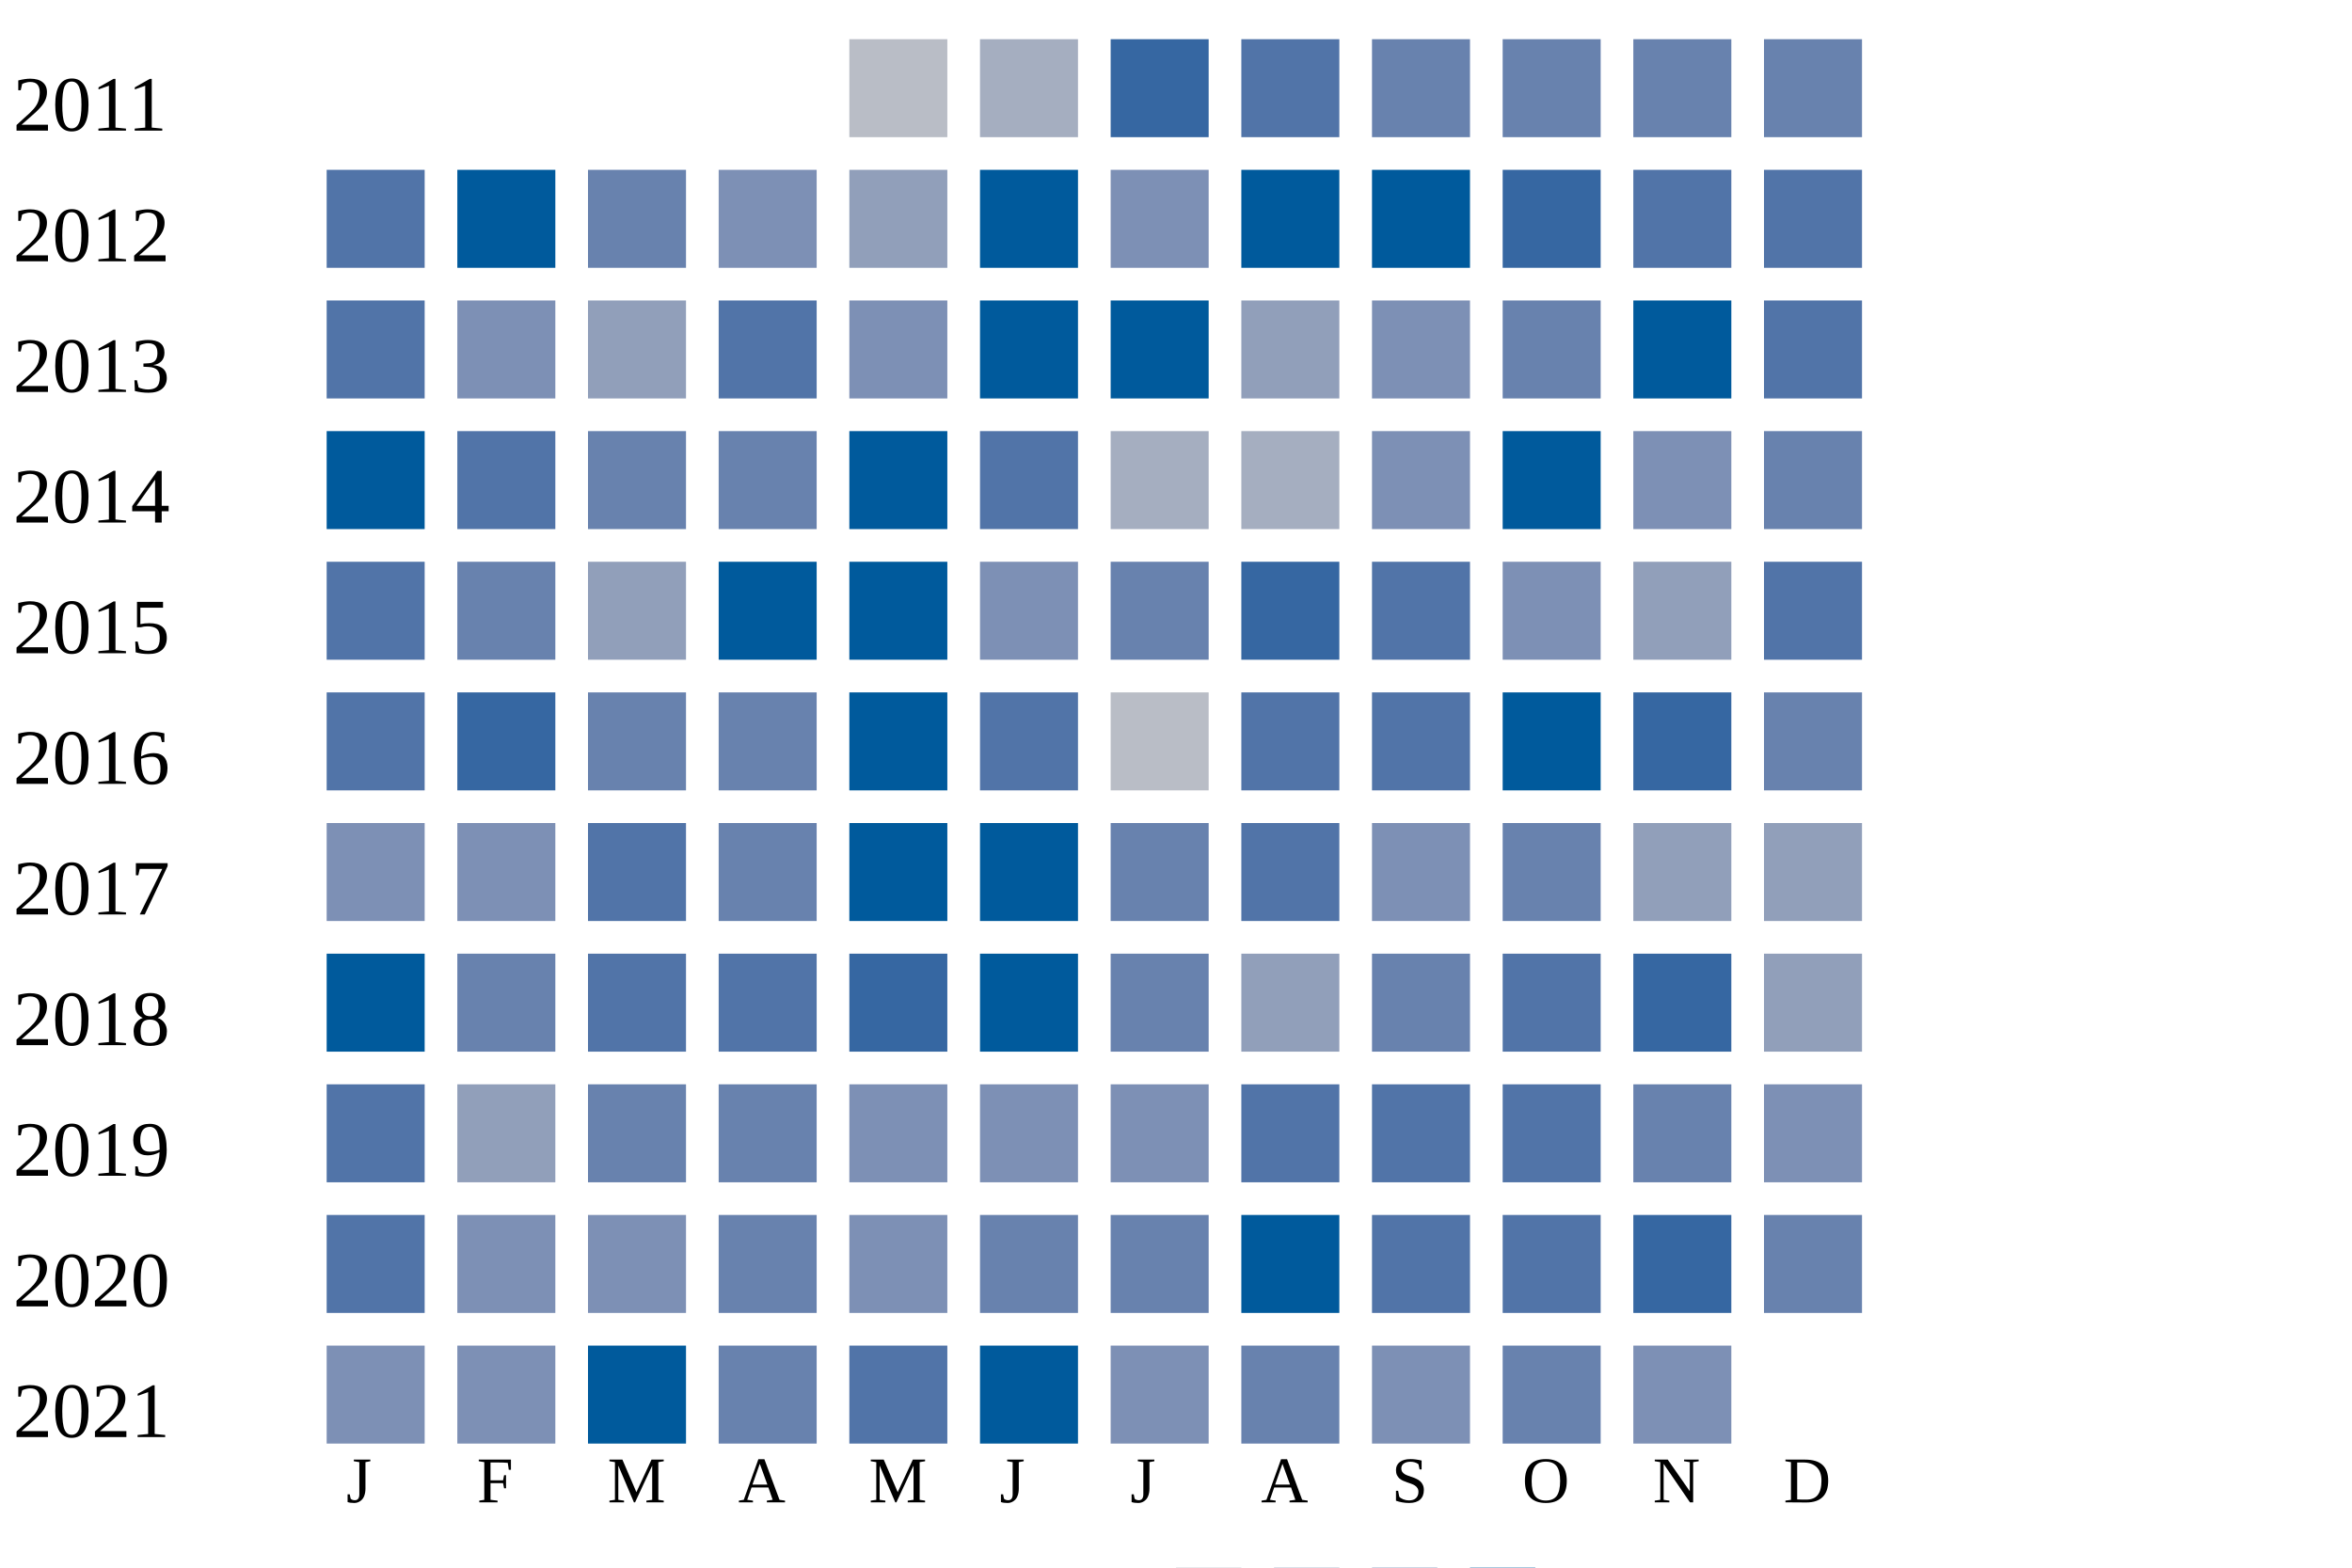
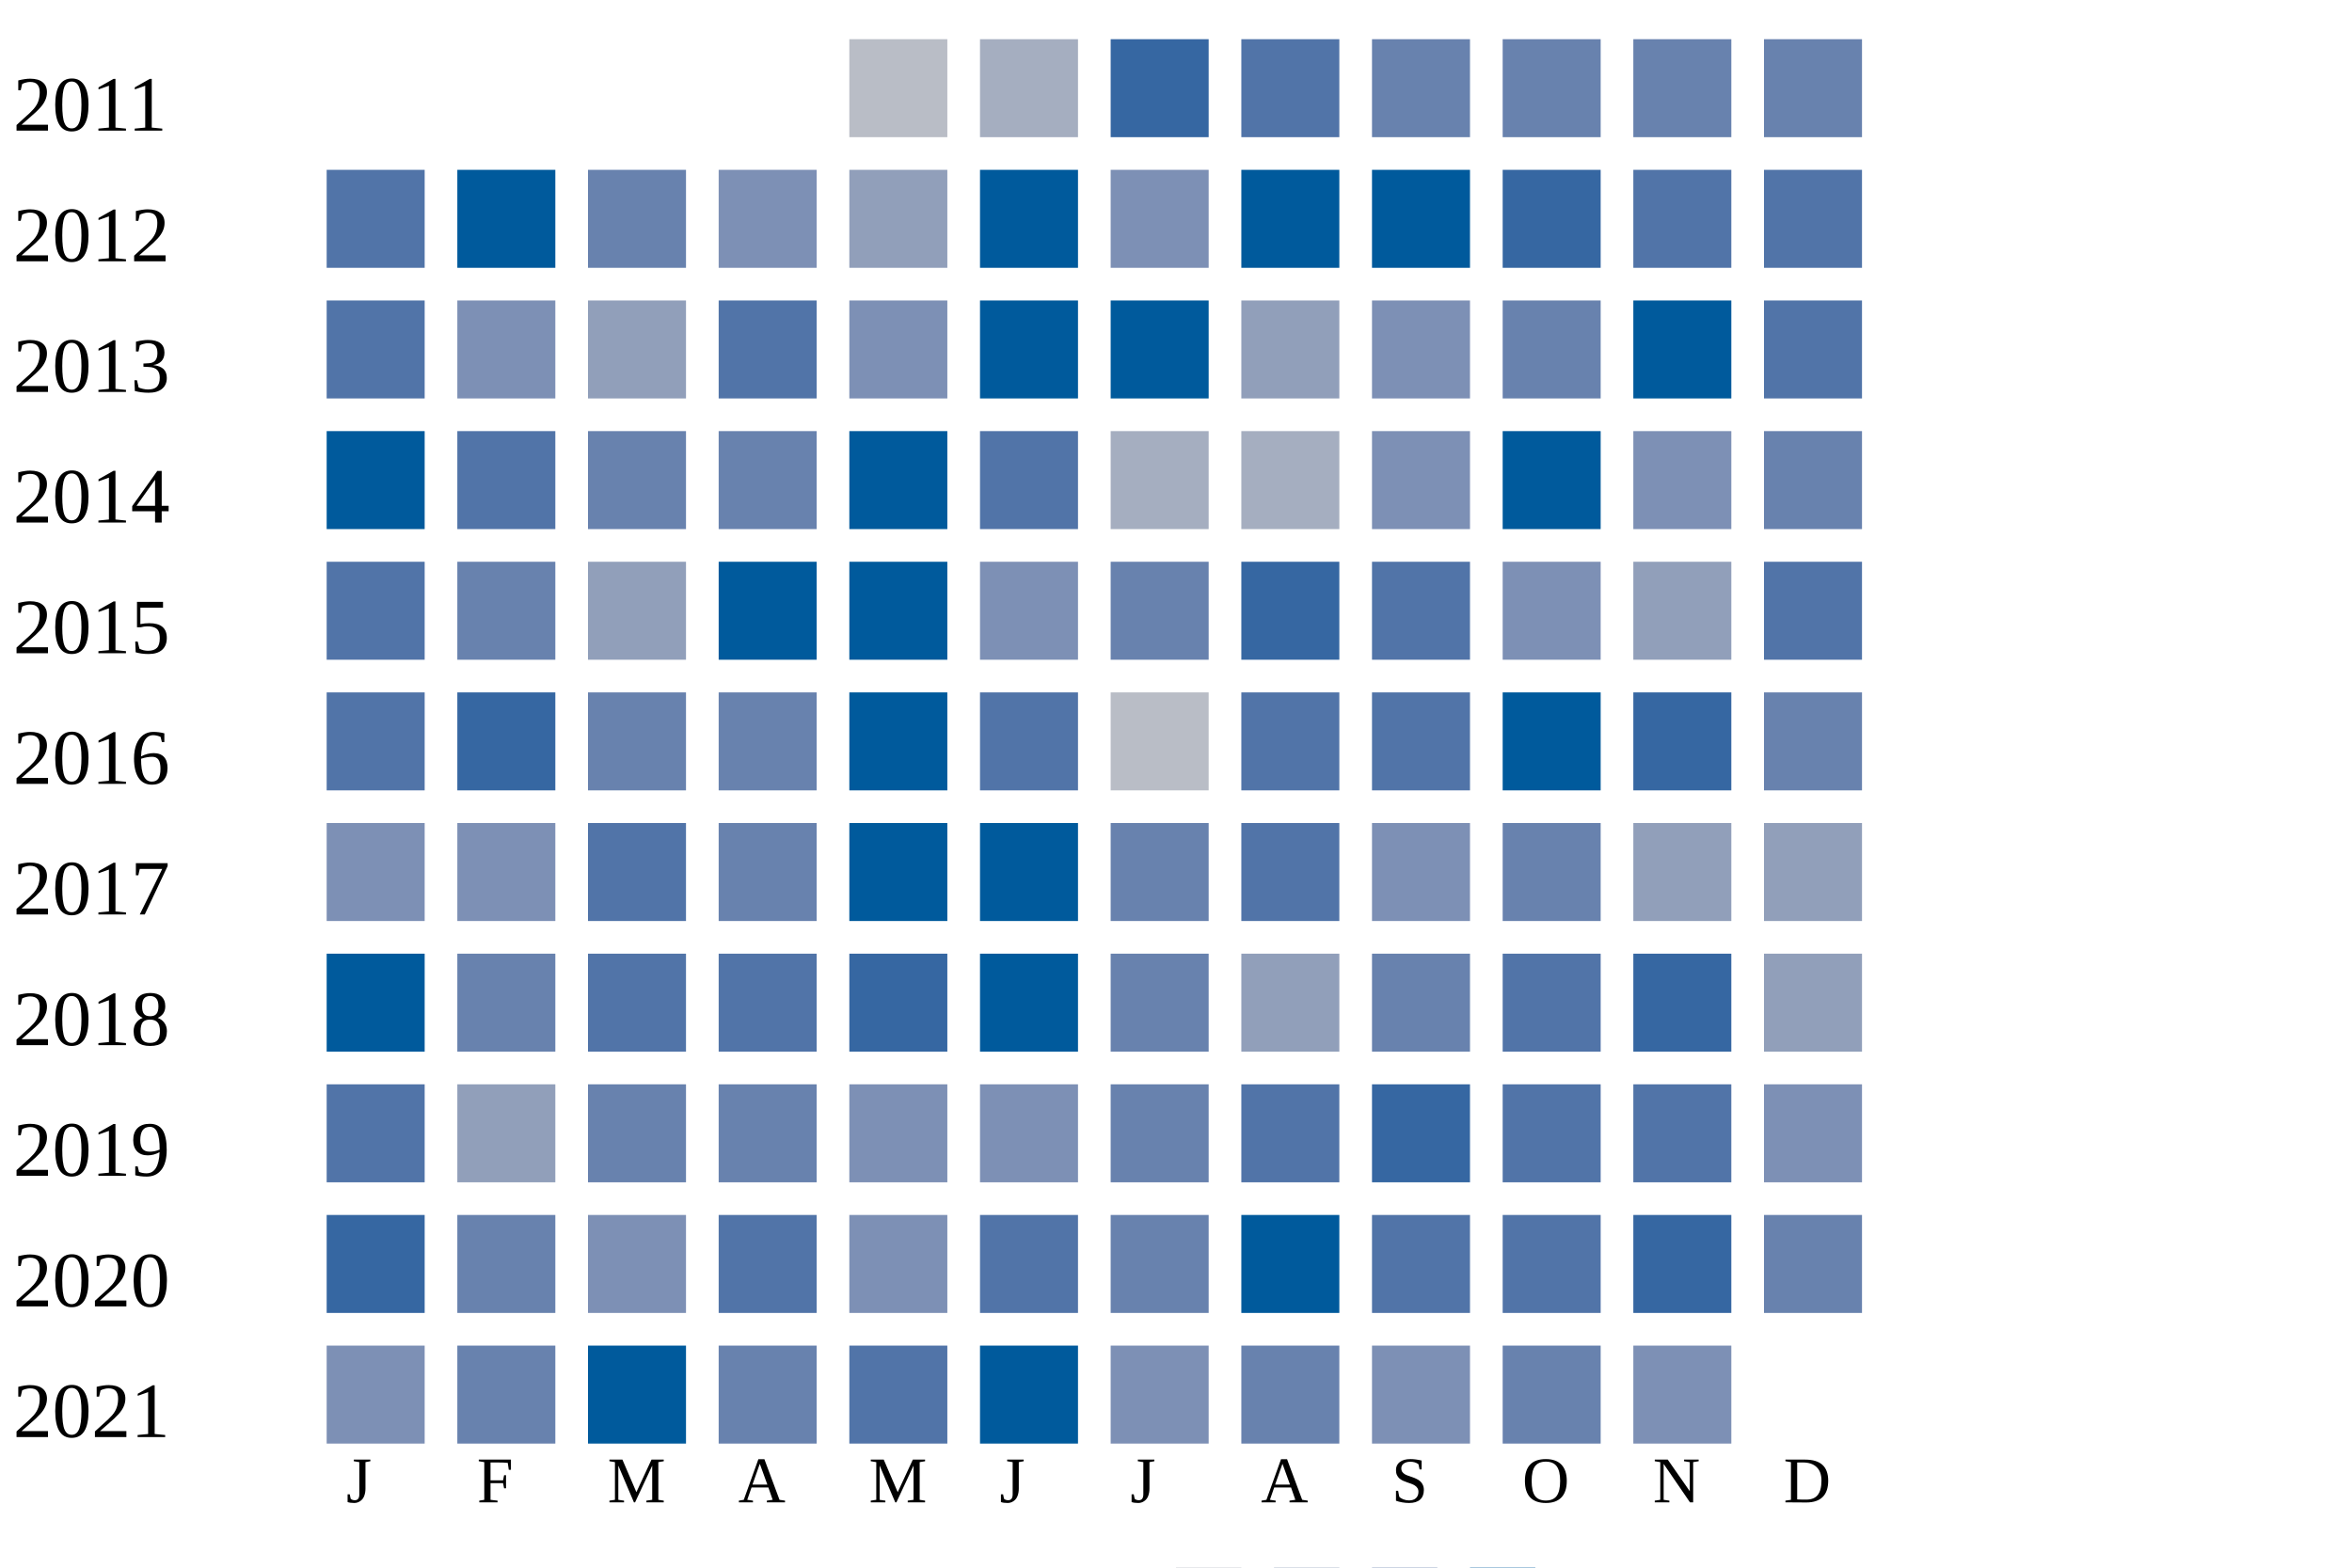
<svg xmlns="http://www.w3.org/2000/svg" width="360" height="240">
  <g transform="translate(0 0)">
    <text x="2" y="20">2011</text>
    <rect x="130" y="6" width="15" height="15" fill="#b9bdc6" />
    <rect x="150" y="6" width="15" height="15" fill="#a5aec0" />
    <rect x="170" y="6" width="15" height="15" fill="#3667a2" />
    <rect x="190" y="6" width="15" height="15" fill="#5174a8" />
    <rect x="210" y="6" width="15" height="15" fill="#6882ae" />
    <rect x="230" y="6" width="15" height="15" fill="#6882ae" />
    <rect x="250" y="6" width="15" height="15" fill="#6882ae" />
    <rect x="270" y="6" width="15" height="15" fill="#6882ae" />
  </g>
  <g transform="translate(0 20)">
    <text x="2" y="20">2012</text>
    <rect x="50" y="6" width="15" height="15" fill="#5174a8" />
    <rect x="70" y="6" width="15" height="15" fill="#005a9c" />
    <rect x="90" y="6" width="15" height="15" fill="#6882ae" />
    <rect x="110" y="6" width="15" height="15" fill="#7d90b5" />
    <rect x="130" y="6" width="15" height="15" fill="#919fba" />
    <rect x="150" y="6" width="15" height="15" fill="#005a9c" />
    <rect x="170" y="6" width="15" height="15" fill="#7d90b5" />
    <rect x="190" y="6" width="15" height="15" fill="#005a9c" />
    <rect x="210" y="6" width="15" height="15" fill="#005a9c" />
    <rect x="230" y="6" width="15" height="15" fill="#3667a2" />
    <rect x="250" y="6" width="15" height="15" fill="#5174a8" />
    <rect x="270" y="6" width="15" height="15" fill="#5174a8" />
  </g>
  <g transform="translate(0 40)">
    <text x="2" y="20">2013</text>
    <rect x="50" y="6" width="15" height="15" fill="#5174a8" />
    <rect x="70" y="6" width="15" height="15" fill="#7d90b5" />
    <rect x="90" y="6" width="15" height="15" fill="#919fba" />
    <rect x="110" y="6" width="15" height="15" fill="#5174a8" />
    <rect x="130" y="6" width="15" height="15" fill="#7d90b5" />
    <rect x="150" y="6" width="15" height="15" fill="#005a9c" />
    <rect x="170" y="6" width="15" height="15" fill="#005a9c" />
    <rect x="190" y="6" width="15" height="15" fill="#919fba" />
    <rect x="210" y="6" width="15" height="15" fill="#7d90b5" />
    <rect x="230" y="6" width="15" height="15" fill="#6882ae" />
    <rect x="250" y="6" width="15" height="15" fill="#005a9c" />
    <rect x="270" y="6" width="15" height="15" fill="#5174a8" />
  </g>
  <g transform="translate(0 60)">
    <text x="2" y="20">2014</text>
    <rect x="50" y="6" width="15" height="15" fill="#005a9c" />
    <rect x="70" y="6" width="15" height="15" fill="#5174a8" />
    <rect x="90" y="6" width="15" height="15" fill="#6882ae" />
    <rect x="110" y="6" width="15" height="15" fill="#6882ae" />
    <rect x="130" y="6" width="15" height="15" fill="#005a9c" />
    <rect x="150" y="6" width="15" height="15" fill="#5174a8" />
    <rect x="170" y="6" width="15" height="15" fill="#a5aec0" />
    <rect x="190" y="6" width="15" height="15" fill="#a5aec0" />
    <rect x="210" y="6" width="15" height="15" fill="#7d90b5" />
    <rect x="230" y="6" width="15" height="15" fill="#005a9c" />
    <rect x="250" y="6" width="15" height="15" fill="#7d90b5" />
    <rect x="270" y="6" width="15" height="15" fill="#6882ae" />
  </g>
  <g transform="translate(0 80)">
    <text x="2" y="20">2015</text>
    <rect x="50" y="6" width="15" height="15" fill="#5174a8" />
    <rect x="70" y="6" width="15" height="15" fill="#6882ae" />
    <rect x="90" y="6" width="15" height="15" fill="#919fba" />
    <rect x="110" y="6" width="15" height="15" fill="#005a9c" />
    <rect x="130" y="6" width="15" height="15" fill="#005a9c" />
    <rect x="150" y="6" width="15" height="15" fill="#7d90b5" />
    <rect x="170" y="6" width="15" height="15" fill="#6882ae" />
    <rect x="190" y="6" width="15" height="15" fill="#3667a2" />
    <rect x="210" y="6" width="15" height="15" fill="#5174a8" />
    <rect x="230" y="6" width="15" height="15" fill="#7d90b5" />
    <rect x="250" y="6" width="15" height="15" fill="#919fba" />
    <rect x="270" y="6" width="15" height="15" fill="#5174a8" />
  </g>
  <g transform="translate(0 100)">
    <text x="2" y="20">2016</text>
    <rect x="50" y="6" width="15" height="15" fill="#5174a8" />
    <rect x="70" y="6" width="15" height="15" fill="#3667a2" />
    <rect x="90" y="6" width="15" height="15" fill="#6882ae" />
    <rect x="110" y="6" width="15" height="15" fill="#6882ae" />
    <rect x="130" y="6" width="15" height="15" fill="#005a9c" />
    <rect x="150" y="6" width="15" height="15" fill="#5174a8" />
    <rect x="170" y="6" width="15" height="15" fill="#b9bdc6" />
    <rect x="190" y="6" width="15" height="15" fill="#5174a8" />
    <rect x="210" y="6" width="15" height="15" fill="#5174a8" />
    <rect x="230" y="6" width="15" height="15" fill="#005a9c" />
    <rect x="250" y="6" width="15" height="15" fill="#3667a2" />
    <rect x="270" y="6" width="15" height="15" fill="#6882ae" />
  </g>
  <g transform="translate(0 120)">
    <text x="2" y="20">2017</text>
    <rect x="50" y="6" width="15" height="15" fill="#7d90b5" />
    <rect x="70" y="6" width="15" height="15" fill="#7d90b5" />
    <rect x="90" y="6" width="15" height="15" fill="#5174a8" />
    <rect x="110" y="6" width="15" height="15" fill="#6882ae" />
    <rect x="130" y="6" width="15" height="15" fill="#005a9c" />
    <rect x="150" y="6" width="15" height="15" fill="#005a9c" />
    <rect x="170" y="6" width="15" height="15" fill="#6882ae" />
    <rect x="190" y="6" width="15" height="15" fill="#5174a8" />
    <rect x="210" y="6" width="15" height="15" fill="#7d90b5" />
    <rect x="230" y="6" width="15" height="15" fill="#6882ae" />
    <rect x="250" y="6" width="15" height="15" fill="#919fba" />
    <rect x="270" y="6" width="15" height="15" fill="#919fba" />
  </g>
  <g transform="translate(0 140)">
    <text x="2" y="20">2018</text>
    <rect x="50" y="6" width="15" height="15" fill="#005a9c" />
    <rect x="70" y="6" width="15" height="15" fill="#6882ae" />
    <rect x="90" y="6" width="15" height="15" fill="#5174a8" />
    <rect x="110" y="6" width="15" height="15" fill="#5174a8" />
    <rect x="130" y="6" width="15" height="15" fill="#3667a2" />
    <rect x="150" y="6" width="15" height="15" fill="#005a9c" />
    <rect x="170" y="6" width="15" height="15" fill="#6882ae" />
    <rect x="190" y="6" width="15" height="15" fill="#919fba" />
    <rect x="210" y="6" width="15" height="15" fill="#6882ae" />
    <rect x="230" y="6" width="15" height="15" fill="#5174a8" />
    <rect x="250" y="6" width="15" height="15" fill="#3667a2" />
    <rect x="270" y="6" width="15" height="15" fill="#919fba" />
  </g>
  <g transform="translate(0 160)">
    <text x="2" y="20">2019</text>
    <rect x="50" y="6" width="15" height="15" fill="#5174a8" />
    <rect x="70" y="6" width="15" height="15" fill="#919fba" />
    <rect x="90" y="6" width="15" height="15" fill="#6882ae" />
    <rect x="110" y="6" width="15" height="15" fill="#6882ae" />
    <rect x="130" y="6" width="15" height="15" fill="#7d90b5" />
    <rect x="150" y="6" width="15" height="15" fill="#7d90b5" />
-     <rect x="170" y="6" width="15" height="15" fill="#7d90b5" />
+     <rect x="170" y="6" width="15" height="15" fill="#6882ae" />
    <rect x="190" y="6" width="15" height="15" fill="#5174a8" />
-     <rect x="210" y="6" width="15" height="15" fill="#5174a8" />
+     <rect x="210" y="6" width="15" height="15" fill="#3667a2" />
    <rect x="230" y="6" width="15" height="15" fill="#5174a8" />
-     <rect x="250" y="6" width="15" height="15" fill="#6882ae" />
+     <rect x="250" y="6" width="15" height="15" fill="#5174a8" />
    <rect x="270" y="6" width="15" height="15" fill="#7d90b5" />
  </g>
  <g transform="translate(0 180)">
    <text x="2" y="20">2020</text>
-     <rect x="50" y="6" width="15" height="15" fill="#5174a8" />
-     <rect x="70" y="6" width="15" height="15" fill="#7d90b5" />
+     <rect x="50" y="6" width="15" height="15" fill="#3667a2" />
+     <rect x="70" y="6" width="15" height="15" fill="#6882ae" />
    <rect x="90" y="6" width="15" height="15" fill="#7d90b5" />
-     <rect x="110" y="6" width="15" height="15" fill="#6882ae" />
+     <rect x="110" y="6" width="15" height="15" fill="#5174a8" />
    <rect x="130" y="6" width="15" height="15" fill="#7d90b5" />
-     <rect x="150" y="6" width="15" height="15" fill="#6882ae" />
+     <rect x="150" y="6" width="15" height="15" fill="#5174a8" />
    <rect x="170" y="6" width="15" height="15" fill="#6882ae" />
    <rect x="190" y="6" width="15" height="15" fill="#005a9c" />
    <rect x="210" y="6" width="15" height="15" fill="#5174a8" />
    <rect x="230" y="6" width="15" height="15" fill="#5174a8" />
    <rect x="250" y="6" width="15" height="15" fill="#3667a2" />
    <rect x="270" y="6" width="15" height="15" fill="#6882ae" />
  </g>
  <g transform="translate(0 200)">
    <text x="2" y="20">2021</text>
    <rect x="50" y="6" width="15" height="15" fill="#7d90b5" />
-     <rect x="70" y="6" width="15" height="15" fill="#7d90b5" />
+     <rect x="70" y="6" width="15" height="15" fill="#6882ae" />
    <rect x="90" y="6" width="15" height="15" fill="#005a9c" />
    <rect x="110" y="6" width="15" height="15" fill="#6882ae" />
    <rect x="130" y="6" width="15" height="15" fill="#5174a8" />
    <rect x="150" y="6" width="15" height="15" fill="#005a9c" />
    <rect x="170" y="6" width="15" height="15" fill="#7d90b5" />
    <rect x="190" y="6" width="15" height="15" fill="#6882ae" />
    <rect x="210" y="6" width="15" height="15" fill="#7d90b5" />
    <rect x="230" y="6" width="15" height="15" fill="#6882ae" />
    <rect x="250" y="6" width="15" height="15" fill="#7d90b5" />
  </g>
  <text style="font-size: 10px; text-align: center" x="53" y="230">J</text>
  <text style="font-size: 10px; text-align: center" x="73" y="230">F</text>
  <text style="font-size: 10px; text-align: center" x="93" y="230">M</text>
  <text style="font-size: 10px; text-align: center" x="113" y="230">A</text>
  <text style="font-size: 10px; text-align: center" x="133" y="230">M</text>
  <text style="font-size: 10px; text-align: center" x="153" y="230">J</text>
  <text style="font-size: 10px; text-align: center" x="173" y="230">J</text>
  <text style="font-size: 10px; text-align: center" x="193" y="230">A</text>
  <text style="font-size: 10px; text-align: center" x="213" y="230">S</text>
  <text style="font-size: 10px; text-align: center" x="233" y="230">O</text>
  <text style="font-size: 10px; text-align: center" x="253" y="230">N</text>
  <text style="font-size: 10px; text-align: center" x="273" y="230">D</text>
  <text style="font-size: 10px;" x="155" y="249">Less</text>
  <rect fill="#b9bdc6" width="10" height="10" x="180" y="240" />
  <rect fill="#919fba" width="10" height="10" x="195" y="240" />
  <rect fill="#6882ae" width="10" height="10" x="210" y="240" />
  <rect fill="#005a9c" width="10" height="10" x="225" y="240" />
  <text x="240" y="249" style="font-size: 10px;">More</text>
</svg>
